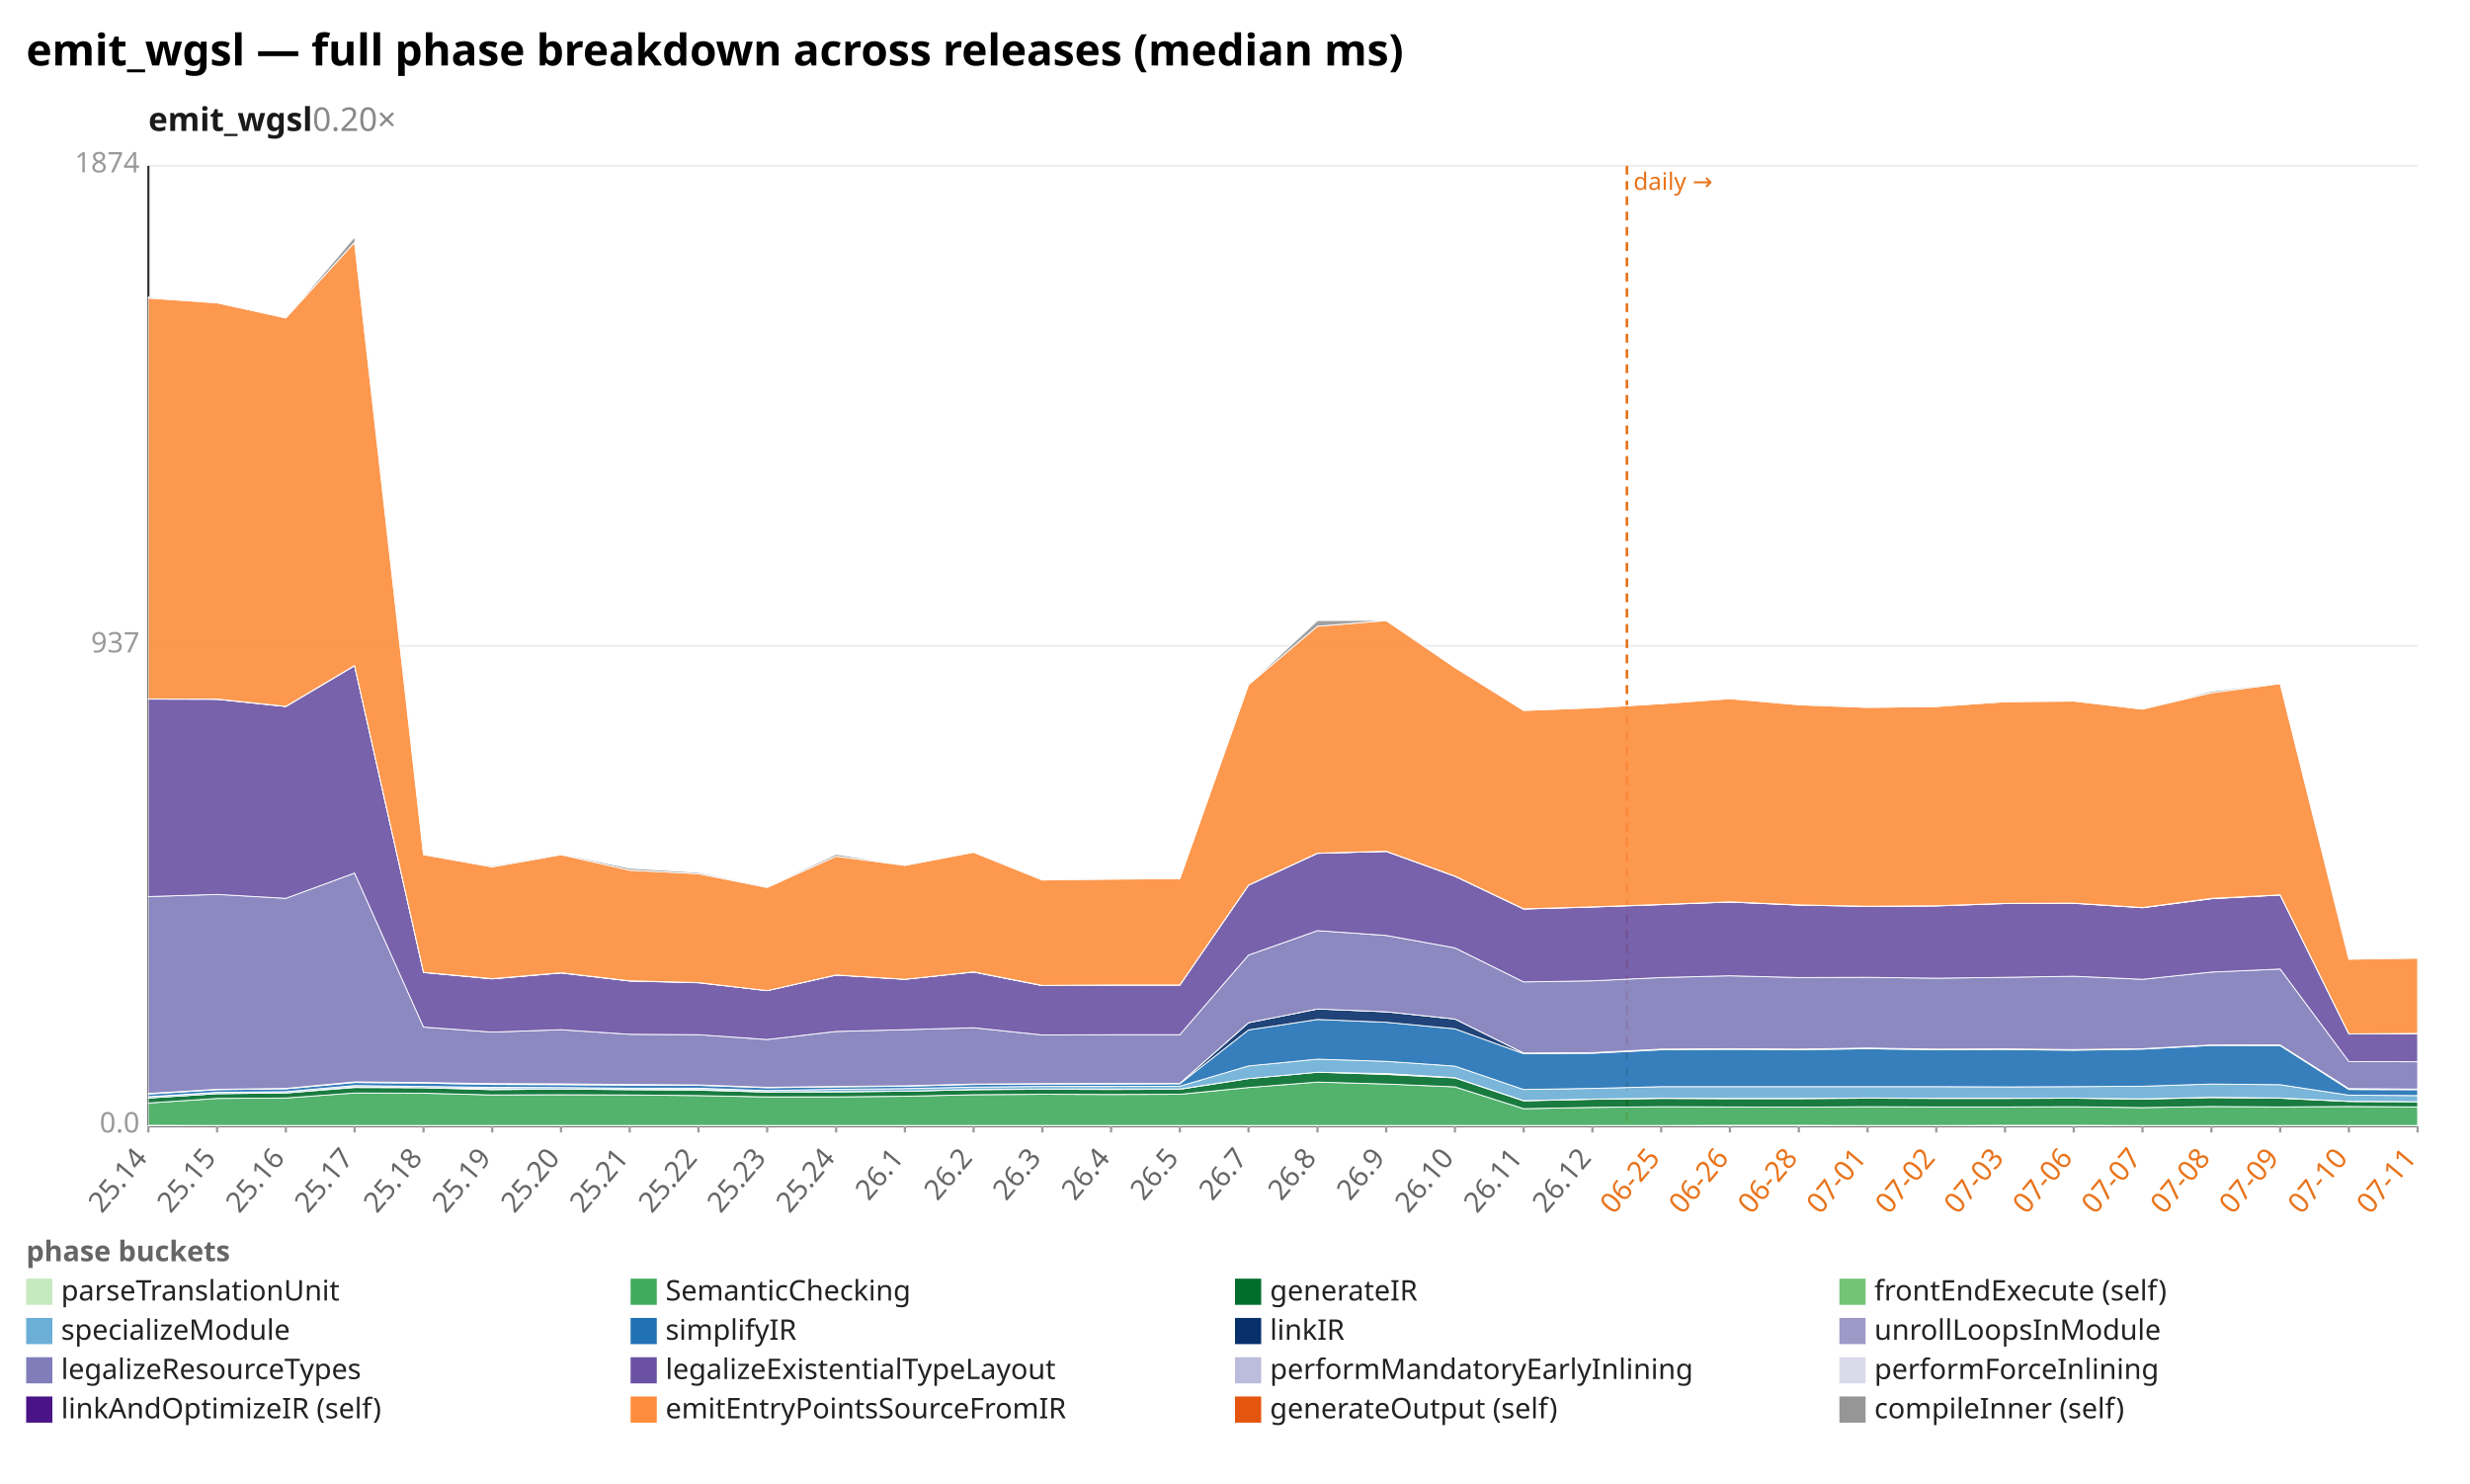
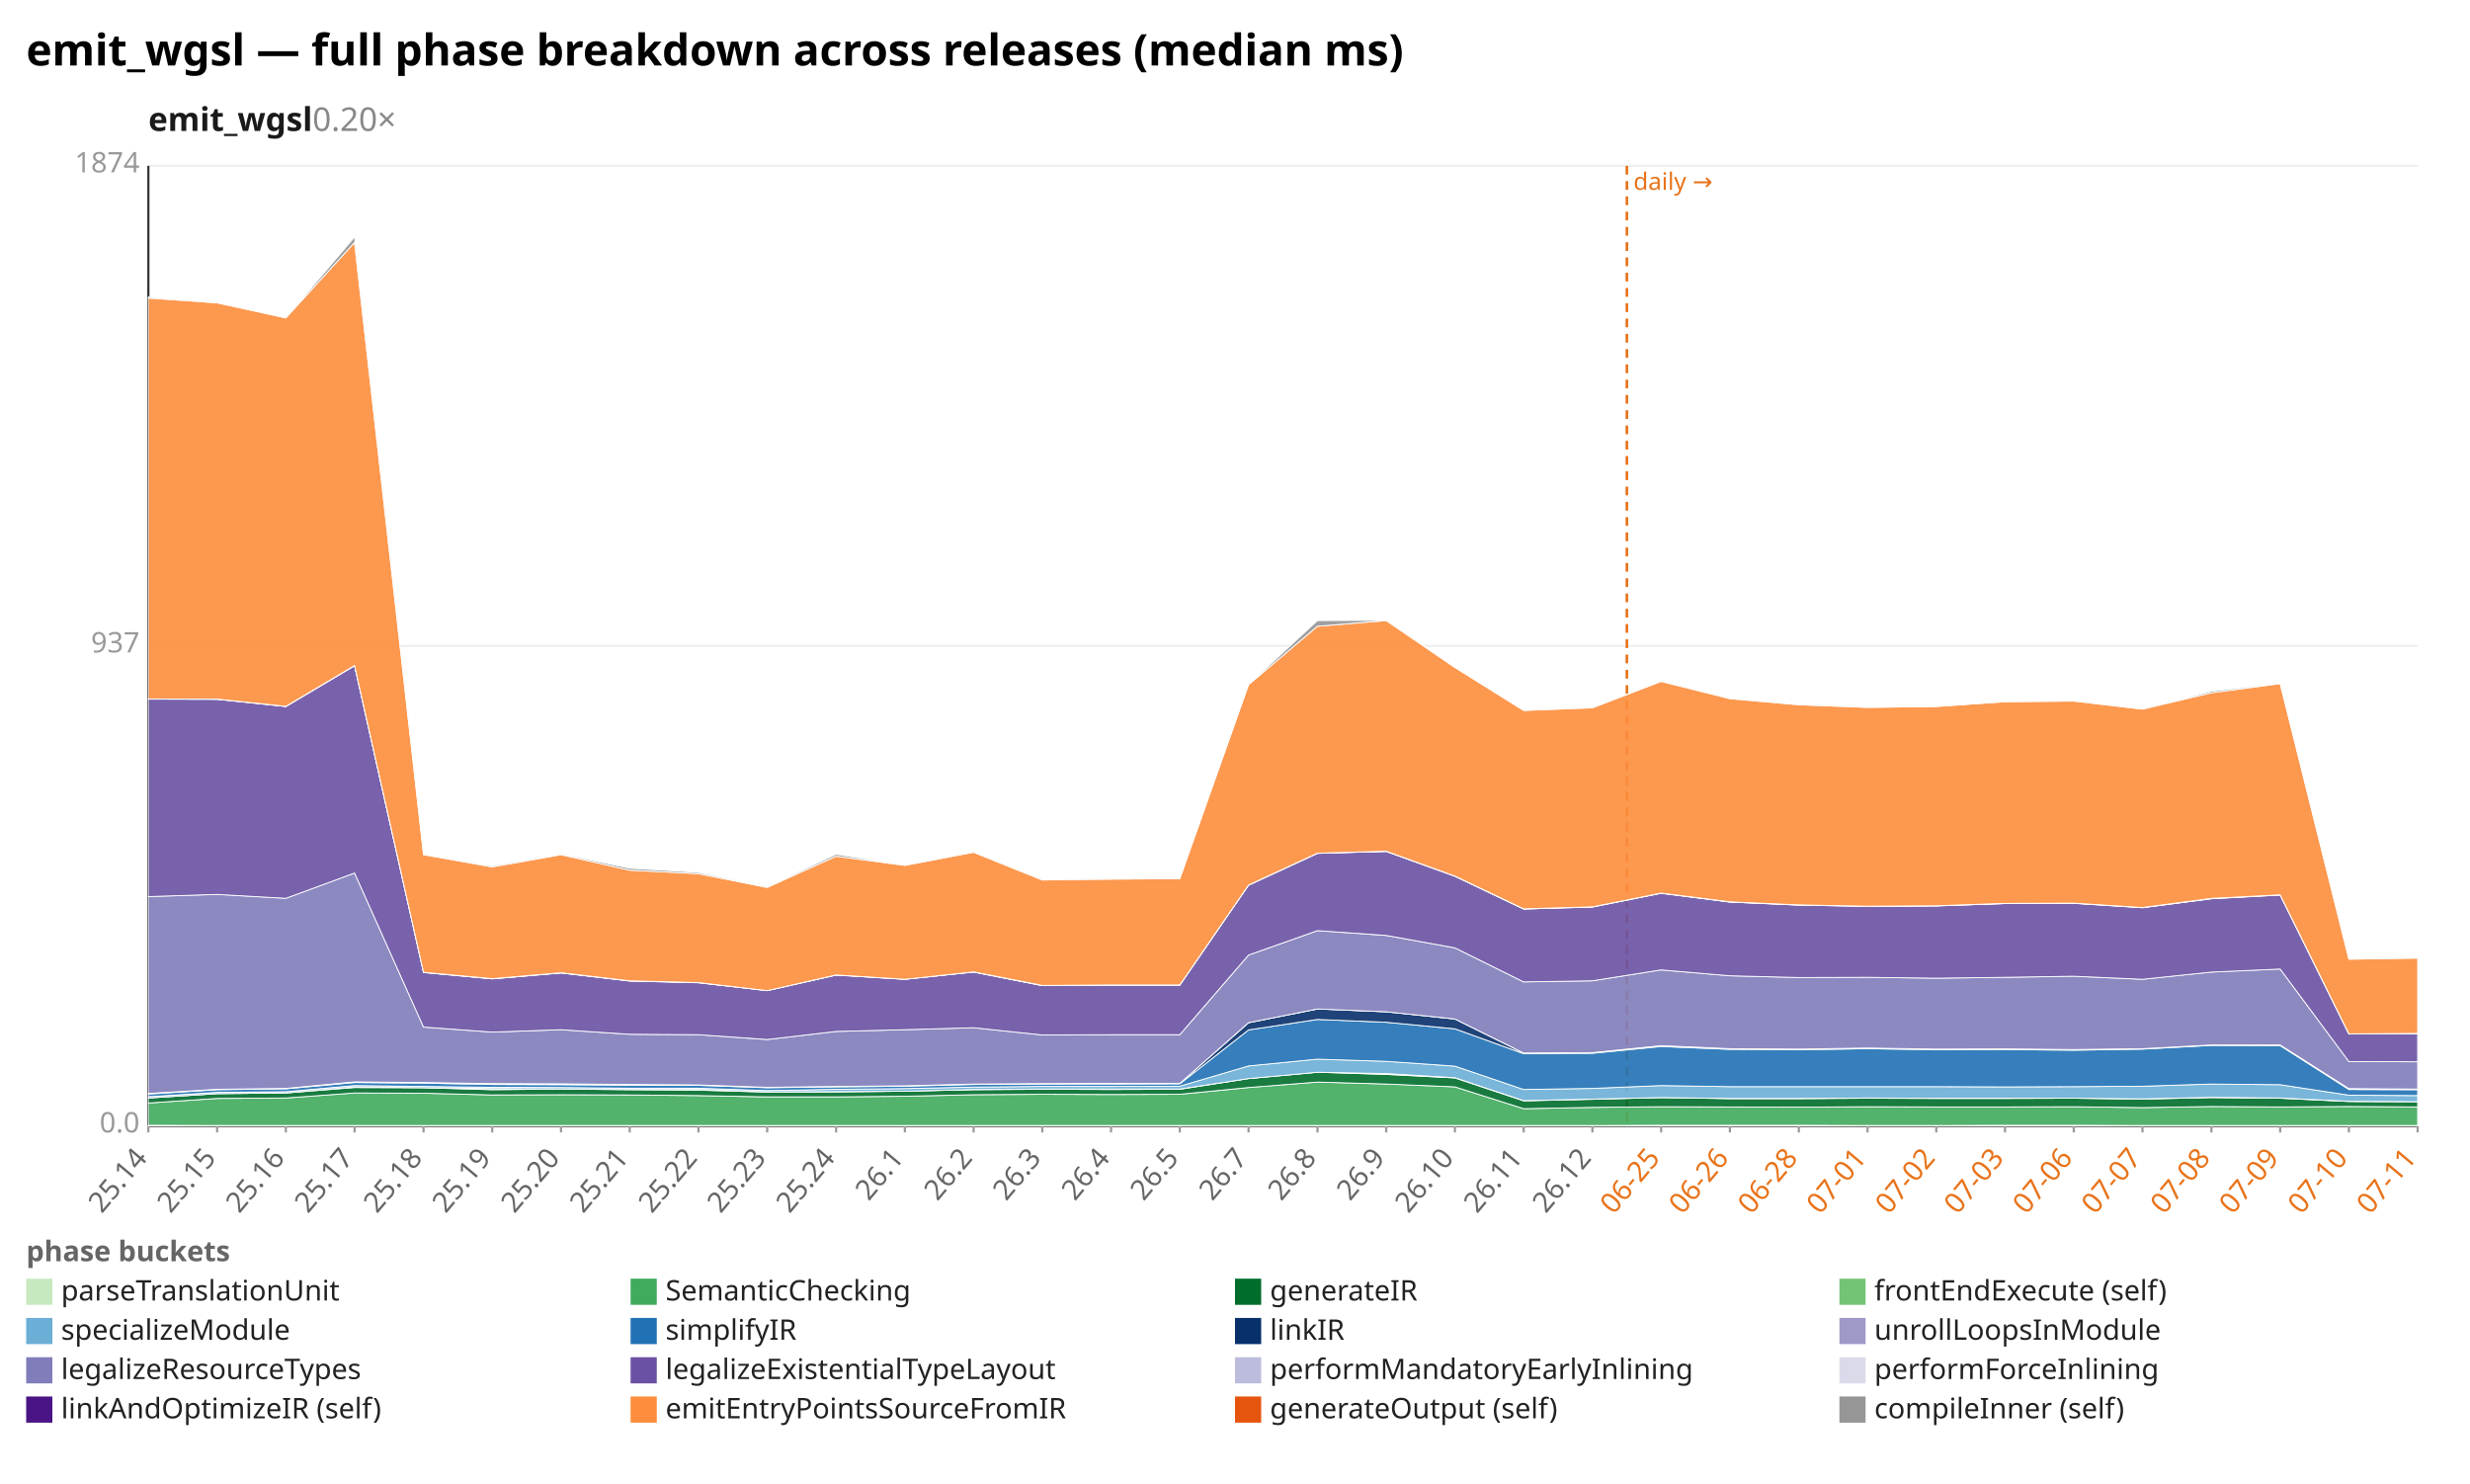
<svg xmlns="http://www.w3.org/2000/svg" width="1132" height="680" viewBox="0 0 1132 680" preserveAspectRatio="xMidYMid meet" font-family="sans-serif" font-size="13">
  <rect width="1132" height="680" fill="white" />
  <text x="12" y="30" font-size="20" font-weight="bold">emit_wgsl — full phase breakdown across releases (median ms)</text>
  <text x="68" y="60" font-size="15" font-weight="600" fill="#1a1a1a">emit_wgsl<tspan fill="#888" font-weight="400" text-decoration="none">  0.20×</tspan>
  </text>
  <line x1="68.0" y1="516.0" x2="1108.0" y2="516.0" stroke="#eee" />
  <text x="64.0" y="519.0" text-anchor="end" fill="#999">0.0</text>
  <line x1="68.0" y1="296.0" x2="1108.0" y2="296.0" stroke="#eee" />
  <text x="64.0" y="299.0" text-anchor="end" fill="#999">937</text>
  <line x1="68.0" y1="76.0" x2="1108.0" y2="76.0" stroke="#eee" />
  <text x="64.0" y="79.0" text-anchor="end" fill="#999">1874</text>
  <line x1="68.0" y1="76.0" x2="68.0" y2="516.0" stroke="#333" />
  <line x1="68.0" y1="516.0" x2="1108.0" y2="516.0" stroke="#333" />
  <line x1="745.6" y1="76.0" x2="745.6" y2="516.0" stroke="#e8731a" stroke-width="1.2" stroke-dasharray="4 3" />
  <text x="748.6" y="87.0" fill="#e8731a" font-size="11">daily →</text>
  <line x1="68.0" y1="516.0" x2="68.0" y2="519.0" stroke="#999" />
  <text x="68.0" y="531.0" text-anchor="end" fill="#666" transform="rotate(-50 68.0 531.0)">25.14</text>
  <line x1="99.5" y1="516.0" x2="99.5" y2="519.0" stroke="#999" />
  <text x="99.5" y="531.0" text-anchor="end" fill="#666" transform="rotate(-50 99.5 531.0)">25.15</text>
  <line x1="131.0" y1="516.0" x2="131.0" y2="519.0" stroke="#999" />
  <text x="131.0" y="531.0" text-anchor="end" fill="#666" transform="rotate(-50 131.0 531.0)">25.16</text>
  <line x1="162.5" y1="516.0" x2="162.5" y2="519.0" stroke="#999" />
  <text x="162.5" y="531.0" text-anchor="end" fill="#666" transform="rotate(-50 162.5 531.0)">25.17</text>
  <line x1="194.1" y1="516.0" x2="194.1" y2="519.0" stroke="#999" />
  <text x="194.1" y="531.0" text-anchor="end" fill="#666" transform="rotate(-50 194.1 531.0)">25.18</text>
  <line x1="225.6" y1="516.0" x2="225.6" y2="519.0" stroke="#999" />
  <text x="225.6" y="531.0" text-anchor="end" fill="#666" transform="rotate(-50 225.6 531.0)">25.19</text>
  <line x1="257.1" y1="516.0" x2="257.1" y2="519.0" stroke="#999" />
  <text x="257.1" y="531.0" text-anchor="end" fill="#666" transform="rotate(-50 257.1 531.0)">25.20</text>
  <line x1="288.6" y1="516.0" x2="288.6" y2="519.0" stroke="#999" />
  <text x="288.6" y="531.0" text-anchor="end" fill="#666" transform="rotate(-50 288.6 531.0)">25.21</text>
  <line x1="320.1" y1="516.0" x2="320.1" y2="519.0" stroke="#999" />
  <text x="320.1" y="531.0" text-anchor="end" fill="#666" transform="rotate(-50 320.1 531.0)">25.22</text>
  <line x1="351.6" y1="516.0" x2="351.6" y2="519.0" stroke="#999" />
  <text x="351.6" y="531.0" text-anchor="end" fill="#666" transform="rotate(-50 351.6 531.0)">25.23</text>
  <line x1="383.2" y1="516.0" x2="383.2" y2="519.0" stroke="#999" />
  <text x="383.2" y="531.0" text-anchor="end" fill="#666" transform="rotate(-50 383.2 531.0)">25.24</text>
  <line x1="414.7" y1="516.0" x2="414.7" y2="519.0" stroke="#999" />
  <text x="414.7" y="531.0" text-anchor="end" fill="#666" transform="rotate(-50 414.7 531.0)">26.1</text>
  <line x1="446.2" y1="516.0" x2="446.2" y2="519.0" stroke="#999" />
  <text x="446.2" y="531.0" text-anchor="end" fill="#666" transform="rotate(-50 446.2 531.0)">26.2</text>
  <line x1="477.7" y1="516.0" x2="477.7" y2="519.0" stroke="#999" />
  <text x="477.7" y="531.0" text-anchor="end" fill="#666" transform="rotate(-50 477.7 531.0)">26.3</text>
  <line x1="509.2" y1="516.0" x2="509.2" y2="519.0" stroke="#999" />
  <text x="509.2" y="531.0" text-anchor="end" fill="#666" transform="rotate(-50 509.2 531.0)">26.4</text>
  <line x1="540.7" y1="516.0" x2="540.7" y2="519.0" stroke="#999" />
  <text x="540.7" y="531.0" text-anchor="end" fill="#666" transform="rotate(-50 540.7 531.0)">26.5</text>
  <line x1="572.2" y1="516.0" x2="572.2" y2="519.0" stroke="#999" />
  <text x="572.2" y="531.0" text-anchor="end" fill="#666" transform="rotate(-50 572.2 531.0)">26.7</text>
  <line x1="603.8" y1="516.0" x2="603.8" y2="519.0" stroke="#999" />
  <text x="603.8" y="531.0" text-anchor="end" fill="#666" transform="rotate(-50 603.8 531.0)">26.8</text>
  <line x1="635.3" y1="516.0" x2="635.3" y2="519.0" stroke="#999" />
  <text x="635.3" y="531.0" text-anchor="end" fill="#666" transform="rotate(-50 635.3 531.0)">26.9</text>
  <line x1="666.8" y1="516.0" x2="666.8" y2="519.0" stroke="#999" />
  <text x="666.8" y="531.0" text-anchor="end" fill="#666" transform="rotate(-50 666.8 531.0)">26.10</text>
  <line x1="698.3" y1="516.0" x2="698.3" y2="519.0" stroke="#999" />
  <text x="698.3" y="531.0" text-anchor="end" fill="#666" transform="rotate(-50 698.3 531.0)">26.11</text>
  <line x1="729.8" y1="516.0" x2="729.8" y2="519.0" stroke="#999" />
  <text x="729.8" y="531.0" text-anchor="end" fill="#666" transform="rotate(-50 729.8 531.0)">26.12</text>
  <line x1="761.3" y1="516.0" x2="761.3" y2="519.0" stroke="#999" />
  <text x="761.3" y="531.0" text-anchor="end" fill="#e8731a" transform="rotate(-50 761.3 531.0)">06-25</text>
  <line x1="792.8" y1="516.0" x2="792.8" y2="519.0" stroke="#999" />
  <text x="792.8" y="531.0" text-anchor="end" fill="#e8731a" transform="rotate(-50 792.8 531.0)">06-26</text>
  <line x1="824.4" y1="516.0" x2="824.4" y2="519.0" stroke="#999" />
  <text x="824.4" y="531.0" text-anchor="end" fill="#e8731a" transform="rotate(-50 824.4 531.0)">06-28</text>
  <line x1="855.9" y1="516.0" x2="855.9" y2="519.0" stroke="#999" />
  <text x="855.9" y="531.0" text-anchor="end" fill="#e8731a" transform="rotate(-50 855.9 531.0)">07-01</text>
  <line x1="887.4" y1="516.0" x2="887.4" y2="519.0" stroke="#999" />
  <text x="887.4" y="531.0" text-anchor="end" fill="#e8731a" transform="rotate(-50 887.4 531.0)">07-02</text>
  <line x1="918.9" y1="516.0" x2="918.9" y2="519.0" stroke="#999" />
  <text x="918.9" y="531.0" text-anchor="end" fill="#e8731a" transform="rotate(-50 918.9 531.0)">07-03</text>
  <line x1="950.4" y1="516.0" x2="950.4" y2="519.0" stroke="#999" />
  <text x="950.4" y="531.0" text-anchor="end" fill="#e8731a" transform="rotate(-50 950.4 531.0)">07-06</text>
  <line x1="981.9" y1="516.0" x2="981.9" y2="519.0" stroke="#999" />
  <text x="981.9" y="531.0" text-anchor="end" fill="#e8731a" transform="rotate(-50 981.9 531.0)">07-07</text>
  <line x1="1013.5" y1="516.0" x2="1013.5" y2="519.0" stroke="#999" />
  <text x="1013.5" y="531.0" text-anchor="end" fill="#e8731a" transform="rotate(-50 1013.5 531.0)">07-08</text>
  <line x1="1045.0" y1="516.0" x2="1045.0" y2="519.0" stroke="#999" />
  <text x="1045.0" y="531.0" text-anchor="end" fill="#e8731a" transform="rotate(-50 1045.0 531.0)">07-09</text>
  <line x1="1076.5" y1="516.0" x2="1076.5" y2="519.0" stroke="#999" />
  <text x="1076.5" y="531.0" text-anchor="end" fill="#e8731a" transform="rotate(-50 1076.5 531.0)">07-10</text>
  <line x1="1108.0" y1="516.0" x2="1108.0" y2="519.0" stroke="#999" />
  <text x="1108.0" y="531.0" text-anchor="end" fill="#e8731a" transform="rotate(-50 1108.0 531.0)">07-11</text>
-   <polygon points="68.0,515.7 99.5,515.8 131.0,515.8 162.5,515.8 194.1,515.8 225.6,515.8 257.1,515.8 288.6,515.8 320.1,515.8 351.6,515.8 383.2,515.8 414.7,515.8 446.2,515.8 477.7,515.8 509.2,515.8 540.7,515.8 572.2,515.8 603.8,515.8 635.3,515.8 666.8,515.8 698.3,515.8 729.8,515.8 761.3,515.8 792.8,515.7 824.4,515.7 855.9,515.8 887.4,515.8 918.9,515.7 950.4,515.7 981.9,515.8 1013.5,515.8 1045.0,515.8 1076.5,515.8 1108.0,515.8 1108.0,516.0 1076.5,516.0 1045.0,516.0 1013.5,516.0 981.9,516.0 950.4,516.0 918.9,516.0 887.4,516.0 855.9,516.0 824.4,516.0 792.8,516.0 761.3,516.0 729.8,516.0 698.3,516.0 666.8,516.0 635.3,516.0 603.8,516.0 572.2,516.0 540.7,516.0 509.2,516.0 477.7,516.0 446.2,516.0 414.7,516.0 383.2,516.0 351.6,516.0 320.1,516.0 288.6,516.0 257.1,516.0 225.6,516.0 194.1,516.0 162.5,516.0 131.0,516.0 99.5,516.0 68.0,516.0" fill="#c7e9c0" fill-opacity="0.9" stroke="#fff" stroke-width="0.4" />
-   <polygon points="68.0,505.5 99.5,503.4 131.0,503.2 162.5,500.9 194.1,501.0 225.6,501.8 257.1,501.7 288.6,501.8 320.1,502.1 351.6,502.7 383.2,502.7 414.7,502.4 446.2,501.7 477.7,501.5 509.2,501.6 540.7,501.5 572.2,498.4 603.8,495.9 635.3,496.8 666.8,498.1 698.3,508.1 729.8,507.5 761.3,507.2 792.8,507.3 824.4,507.4 855.9,507.2 887.4,507.3 918.9,507.3 950.4,507.2 981.9,507.6 1013.5,507.1 1045.0,507.3 1076.5,507.1 1108.0,507.3 1108.0,515.8 1076.5,515.8 1045.0,515.8 1013.5,515.8 981.9,515.8 950.4,515.7 918.9,515.7 887.4,515.8 855.9,515.8 824.4,515.7 792.8,515.7 761.3,515.8 729.8,515.8 698.3,515.8 666.8,515.8 635.3,515.8 603.8,515.8 572.2,515.8 540.7,515.8 509.2,515.8 477.7,515.8 446.2,515.8 414.7,515.8 383.2,515.8 351.6,515.8 320.1,515.8 288.6,515.8 257.1,515.8 225.6,515.8 194.1,515.8 162.5,515.8 131.0,515.8 99.5,515.8 68.0,515.7" fill="#41ab5d" fill-opacity="0.9" stroke="#fff" stroke-width="0.4" />
-   <polygon points="68.0,503.2 99.5,501.2 131.0,500.9 162.5,498.4 194.1,498.5 225.6,499.4 257.1,499.1 288.6,499.4 320.1,499.6 351.6,500.5 383.2,500.4 414.7,500.1 446.2,499.4 477.7,499.2 509.2,499.3 540.7,499.2 572.2,494.3 603.8,491.4 635.3,492.4 666.8,494.0 698.3,504.5 729.8,503.8 761.3,503.4 792.8,503.5 824.4,503.5 855.9,503.3 887.4,503.4 918.9,503.4 950.4,503.3 981.9,503.7 1013.5,503.0 1045.0,503.3 1076.5,504.8 1108.0,504.9 1108.0,507.3 1076.5,507.1 1045.0,507.3 1013.5,507.1 981.9,507.6 950.4,507.2 918.9,507.3 887.4,507.3 855.9,507.2 824.4,507.4 792.8,507.3 761.3,507.2 729.8,507.5 698.3,508.1 666.8,498.1 635.3,496.8 603.8,495.9 572.2,498.4 540.7,501.5 509.2,501.6 477.7,501.5 446.2,501.7 414.7,502.4 383.2,502.7 351.6,502.7 320.1,502.1 288.6,501.8 257.1,501.7 225.6,501.8 194.1,501.0 162.5,500.9 131.0,503.2 99.5,503.4 68.0,505.5" fill="#006d2c" fill-opacity="0.9" stroke="#fff" stroke-width="0.4" />
-   <polygon points="68.0,503.2 99.5,501.2 131.0,500.9 162.5,498.1 194.1,498.5 225.6,498.9 257.1,499.1 288.6,499.3 320.1,499.3 351.6,500.4 383.2,500.3 414.7,500.1 446.2,499.3 477.7,499.1 509.2,499.1 540.7,499.1 572.2,494.3 603.8,491.4 635.3,492.0 666.8,493.9 698.3,504.4 729.8,503.7 761.3,503.3 792.8,503.4 824.4,503.4 855.9,503.2 887.4,503.3 918.9,503.3 950.4,503.3 981.9,503.6 1013.5,502.9 1045.0,503.2 1076.5,504.7 1108.0,504.9 1108.0,504.9 1076.5,504.8 1045.0,503.3 1013.5,503.0 981.9,503.7 950.4,503.3 918.9,503.4 887.4,503.4 855.9,503.3 824.4,503.5 792.8,503.5 761.3,503.4 729.8,503.8 698.3,504.5 666.8,494.0 635.3,492.4 603.8,491.4 572.2,494.3 540.7,499.2 509.2,499.3 477.7,499.2 446.2,499.4 414.7,500.1 383.2,500.4 351.6,500.5 320.1,499.6 288.6,499.4 257.1,499.1 225.6,499.4 194.1,498.5 162.5,498.4 131.0,500.9 99.5,501.2 68.0,503.2" fill="#74c476" fill-opacity="0.9" stroke="#fff" stroke-width="0.4" />
-   <polygon points="68.0,502.6 99.5,500.6 131.0,500.3 162.5,497.5 194.1,497.9 225.6,498.3 257.1,498.4 288.6,498.7 320.1,498.7 351.6,499.8 383.2,499.2 414.7,498.9 446.2,498.2 477.7,497.9 509.2,497.9 540.7,497.8 572.2,488.5 603.8,485.4 635.3,486.4 666.8,488.6 698.3,499.3 729.8,498.8 761.3,498.0 792.8,498.0 824.4,498.0 855.9,498.0 887.4,498.0 918.9,498.1 950.4,498.0 981.9,497.8 1013.5,496.8 1045.0,497.1 1076.5,501.9 1108.0,502.1 1108.0,504.9 1076.5,504.7 1045.0,503.2 1013.5,502.9 981.9,503.6 950.4,503.3 918.9,503.3 887.4,503.3 855.9,503.2 824.4,503.4 792.8,503.4 761.3,503.3 729.8,503.7 698.3,504.4 666.8,493.9 635.3,492.0 603.8,491.4 572.2,494.3 540.7,499.1 509.2,499.1 477.7,499.1 446.2,499.3 414.7,500.1 383.2,500.3 351.6,500.4 320.1,499.3 288.6,499.3 257.1,499.1 225.6,498.9 194.1,498.5 162.5,498.1 131.0,500.9 99.5,501.2 68.0,503.2" fill="#6baed6" fill-opacity="0.9" stroke="#fff" stroke-width="0.4" />
-   <polygon points="68.0,501.4 99.5,499.4 131.0,499.0 162.5,496.1 194.1,496.4 225.6,497.0 257.1,497.1 288.6,497.4 320.1,497.4 351.6,498.5 383.2,498.1 414.7,497.8 446.2,497.0 477.7,496.8 509.2,496.8 540.7,496.7 572.2,472.0 603.8,467.2 635.3,468.5 666.8,471.5 698.3,482.9 729.8,482.7 761.3,481.1 792.8,480.9 824.4,481.1 855.9,480.6 887.4,481.1 918.9,481.0 950.4,481.3 981.9,480.8 1013.5,479.1 1045.0,479.2 1076.5,499.3 1108.0,499.4 1108.0,502.1 1076.5,501.9 1045.0,497.1 1013.5,496.8 981.9,497.8 950.4,498.0 918.9,498.1 887.4,498.0 855.9,498.0 824.4,498.0 792.8,498.0 761.3,498.0 729.8,498.8 698.3,499.3 666.8,488.6 635.3,486.4 603.8,485.4 572.2,488.5 540.7,497.8 509.2,497.9 477.7,497.9 446.2,498.2 414.7,498.9 383.2,499.2 351.6,499.8 320.1,498.7 288.6,498.7 257.1,498.4 225.6,498.3 194.1,497.9 162.5,497.5 131.0,500.3 99.5,500.6 68.0,502.6" fill="#2171b5" fill-opacity="0.9" stroke="#fff" stroke-width="0.4" />
-   <polygon points="68.0,501.1 99.5,499.2 131.0,498.8 162.5,495.8 194.1,496.1 225.6,496.6 257.1,496.7 288.6,497.0 320.1,497.2 351.6,498.3 383.2,497.9 414.7,497.6 446.2,496.8 477.7,496.6 509.2,496.5 540.7,496.5 572.2,468.7 603.8,462.4 635.3,463.7 666.8,467.0 698.3,482.6 729.8,482.4 761.3,480.8 792.8,480.6 824.4,480.8 855.9,480.3 887.4,480.8 918.9,480.7 950.4,481.0 981.9,480.6 1013.5,478.9 1045.0,478.9 1076.5,498.9 1108.0,499.1 1108.0,499.4 1076.5,499.3 1045.0,479.2 1013.5,479.1 981.9,480.8 950.4,481.3 918.9,481.0 887.4,481.1 855.9,480.6 824.4,481.1 792.8,480.9 761.3,481.1 729.8,482.7 698.3,482.9 666.8,471.5 635.3,468.5 603.8,467.2 572.2,472.0 540.7,496.7 509.2,496.8 477.7,496.8 446.2,497.0 414.7,497.8 383.2,498.1 351.6,498.5 320.1,497.4 288.6,497.4 257.1,497.1 225.6,497.0 194.1,496.4 162.5,496.1 131.0,499.0 99.5,499.4 68.0,501.4" fill="#08306b" fill-opacity="0.9" stroke="#fff" stroke-width="0.4" />
-   <polygon points="68.0,501.1 99.5,499.2 131.0,498.8 162.5,495.8 194.1,496.1 225.6,496.6 257.1,496.7 288.6,497.0 320.1,497.2 351.6,498.3 383.2,497.9 414.7,497.6 446.2,496.8 477.7,496.6 509.2,496.5 540.7,496.5 572.2,468.7 603.8,462.4 635.3,463.7 666.8,467.0 698.3,482.6 729.8,482.4 761.3,480.8 792.8,480.6 824.4,480.8 855.9,480.3 887.4,480.8 918.9,480.7 950.4,481.0 981.9,480.6 1013.5,478.9 1045.0,478.9 1076.5,498.9 1108.0,499.1 1108.0,499.1 1076.5,498.9 1045.0,478.9 1013.5,478.9 981.9,480.6 950.4,481.0 918.9,480.7 887.4,480.8 855.9,480.3 824.4,480.8 792.8,480.6 761.3,480.8 729.8,482.4 698.3,482.6 666.8,467.0 635.3,463.7 603.8,462.4 572.2,468.7 540.7,496.5 509.2,496.5 477.7,496.6 446.2,496.8 414.7,497.6 383.2,497.9 351.6,498.3 320.1,497.2 288.6,497.0 257.1,496.7 225.6,496.6 194.1,496.1 162.5,495.8 131.0,498.8 99.5,499.2 68.0,501.1" fill="#9e9ac8" fill-opacity="0.9" stroke="#fff" stroke-width="0.4" />
-   <polygon points="68.0,410.9 99.5,409.9 131.0,411.7 162.5,400.1 194.1,470.7 225.6,473.0 257.1,471.9 288.6,474.0 320.1,474.2 351.6,476.4 383.2,472.7 414.7,471.9 446.2,471.0 477.7,474.3 509.2,474.2 540.7,474.2 572.2,437.7 603.8,426.5 635.3,428.7 666.8,434.4 698.3,450.0 729.8,449.5 761.3,448.0 792.8,447.2 824.4,448.0 855.9,447.9 887.4,448.3 918.9,447.9 950.4,447.4 981.9,448.8 1013.5,445.5 1045.0,444.1 1076.5,486.5 1108.0,486.6 1108.0,499.1 1076.5,498.9 1045.0,478.9 1013.5,478.9 981.9,480.6 950.4,481.0 918.9,480.7 887.4,480.8 855.9,480.3 824.4,480.8 792.8,480.6 761.3,480.8 729.8,482.4 698.3,482.6 666.8,467.0 635.3,463.7 603.8,462.4 572.2,468.7 540.7,496.5 509.2,496.5 477.7,496.6 446.2,496.8 414.7,497.6 383.2,497.9 351.6,498.3 320.1,497.2 288.6,497.0 257.1,496.7 225.6,496.6 194.1,496.1 162.5,495.8 131.0,498.8 99.5,499.2 68.0,501.1" fill="#807dba" fill-opacity="0.9" stroke="#fff" stroke-width="0.4" />
-   <polygon points="68.0,320.4 99.5,320.5 131.0,323.8 162.5,305.1 194.1,445.7 225.6,448.6 257.1,445.9 288.6,449.6 320.1,450.4 351.6,454.0 383.2,446.9 414.7,448.8 446.2,445.5 477.7,451.7 509.2,451.5 540.7,451.5 572.2,405.7 603.8,391.1 635.3,390.2 666.8,401.6 698.3,416.6 729.8,415.7 761.3,414.6 792.8,413.4 824.4,414.8 855.9,415.4 887.4,415.2 918.9,414.1 950.4,414.0 981.9,416.0 1013.5,411.9 1045.0,410.2 1076.5,473.9 1108.0,473.8 1108.0,486.6 1076.5,486.5 1045.0,444.1 1013.5,445.5 981.9,448.8 950.4,447.4 918.9,447.9 887.4,448.3 855.9,447.9 824.4,448.0 792.8,447.2 761.3,448.0 729.8,449.5 698.3,450.0 666.8,434.4 635.3,428.7 603.8,426.5 572.2,437.7 540.7,474.2 509.2,474.2 477.7,474.3 446.2,471.0 414.7,471.9 383.2,472.7 351.6,476.4 320.1,474.2 288.6,474.0 257.1,471.9 225.6,473.0 194.1,470.7 162.5,400.1 131.0,411.7 99.5,409.9 68.0,410.9" fill="#6a51a3" fill-opacity="0.9" stroke="#fff" stroke-width="0.4" />
-   <polygon points="68.0,320.3 99.5,320.4 131.0,323.7 162.5,305.0 194.1,445.6 225.6,448.6 257.1,445.9 288.6,449.5 320.1,450.3 351.6,454.0 383.2,446.8 414.7,448.8 446.2,445.4 477.7,451.7 509.2,451.4 540.7,451.4 572.2,405.6 603.8,391.0 635.3,390.2 666.8,401.5 698.3,416.6 729.8,415.6 761.3,414.5 792.8,413.4 824.4,414.8 855.9,415.3 887.4,415.1 918.9,414.1 950.4,413.9 981.9,416.0 1013.5,411.8 1045.0,410.1 1076.5,473.8 1108.0,473.7 1108.0,473.8 1076.5,473.9 1045.0,410.2 1013.5,411.9 981.9,416.0 950.4,414.0 918.9,414.1 887.4,415.2 855.9,415.4 824.4,414.8 792.8,413.4 761.3,414.6 729.8,415.7 698.3,416.6 666.8,401.6 635.3,390.2 603.8,391.1 572.2,405.7 540.7,451.5 509.2,451.5 477.7,451.7 446.2,445.5 414.7,448.8 383.2,446.9 351.6,454.0 320.1,450.4 288.6,449.6 257.1,445.9 225.6,448.6 194.1,445.7 162.5,305.1 131.0,323.8 99.5,320.5 68.0,320.4" fill="#bcbddc" fill-opacity="0.9" stroke="#fff" stroke-width="0.4" />
-   <polygon points="68.0,320.3 99.5,320.4 131.0,323.7 162.5,305.0 194.1,445.6 225.6,448.5 257.1,445.8 288.6,449.5 320.1,450.3 351.6,454.0 383.2,446.8 414.7,448.8 446.2,445.4 477.7,451.6 509.2,451.4 540.7,451.4 572.2,405.6 603.8,391.0 635.3,390.1 666.8,401.5 698.3,416.5 729.8,415.6 761.3,414.5 792.8,413.3 824.4,414.7 855.9,415.3 887.4,415.1 918.9,414.0 950.4,413.9 981.9,415.9 1013.5,411.7 1045.0,410.1 1076.5,473.8 1108.0,473.6 1108.0,473.7 1076.5,473.8 1045.0,410.1 1013.5,411.8 981.9,416.0 950.4,413.9 918.9,414.1 887.4,415.1 855.9,415.3 824.4,414.8 792.8,413.4 761.3,414.5 729.8,415.6 698.3,416.6 666.8,401.5 635.3,390.2 603.8,391.0 572.2,405.6 540.7,451.4 509.2,451.4 477.7,451.7 446.2,445.4 414.7,448.8 383.2,446.8 351.6,454.0 320.1,450.3 288.6,449.5 257.1,445.9 225.6,448.6 194.1,445.6 162.5,305.0 131.0,323.7 99.5,320.4 68.0,320.3" fill="#dadaeb" fill-opacity="0.9" stroke="#fff" stroke-width="0.4" />
-   <polygon points="68.0,136.6 99.5,138.8 131.0,145.7 162.5,111.1 194.1,391.7 225.6,397.3 257.1,391.7 288.6,398.8 320.1,400.4 351.6,406.7 383.2,392.4 414.7,396.6 446.2,390.6 477.7,403.3 509.2,402.9 540.7,402.7 572.2,313.8 603.8,287.0 635.3,284.4 666.8,305.9 698.3,325.6 729.8,324.4 761.3,322.5 792.8,320.2 824.4,323.0 855.9,324.2 887.4,323.8 918.9,321.6 950.4,321.3 981.9,325.0 1013.5,317.5 1045.0,313.3 1076.5,439.6 1108.0,439.1 1108.0,473.6 1076.5,473.8 1045.0,410.1 1013.5,411.7 981.9,415.9 950.4,413.9 918.9,414.0 887.4,415.1 855.9,415.3 824.4,414.7 792.8,413.3 761.3,414.5 729.8,415.6 698.3,416.5 666.8,401.5 635.3,390.1 603.8,391.0 572.2,405.6 540.7,451.4 509.2,451.4 477.7,451.6 446.2,445.4 414.7,448.8 383.2,446.8 351.6,454.0 320.1,450.3 288.6,449.5 257.1,445.8 225.6,448.5 194.1,445.6 162.5,305.0 131.0,323.7 99.5,320.4 68.0,320.3" fill="#fd8d3c" fill-opacity="0.9" stroke="#fff" stroke-width="0.4" />
-   <polygon points="68.0,136.1 99.5,138.8 131.0,145.7 162.5,108.6 194.1,391.7 225.6,396.8 257.1,391.3 288.6,397.9 320.1,399.8 351.6,406.4 383.2,391.5 414.7,396.5 446.2,390.5 477.7,403.1 509.2,402.7 540.7,402.7 572.2,313.7 603.8,284.4 635.3,284.3 666.8,305.9 698.3,325.5 729.8,324.3 761.3,322.5 792.8,320.1 824.4,322.9 855.9,324.0 887.4,323.8 918.9,321.6 950.4,321.1 981.9,325.0 1013.5,316.8 1045.0,313.0 1076.5,439.6 1108.0,438.9 1108.0,439.1 1076.5,439.6 1045.0,313.3 1013.5,317.5 981.9,325.0 950.4,321.3 918.9,321.6 887.4,323.8 855.9,324.2 824.4,323.0 792.8,320.2 761.3,322.5 729.8,324.4 698.3,325.6 666.8,305.9 635.3,284.4 603.8,287.0 572.2,313.8 540.7,402.7 509.2,402.9 477.7,403.3 446.2,390.6 414.7,396.6 383.2,392.4 351.6,406.7 320.1,400.4 288.6,398.8 257.1,391.7 225.6,397.3 194.1,391.7 162.5,111.1 131.0,145.7 99.5,138.8 68.0,136.6" fill="#969696" fill-opacity="0.9" stroke="#fff" stroke-width="0.4" />
+   <polygon points="68.0,515.7 99.5,515.8 131.0,515.8 162.5,515.8 194.1,515.8 225.6,515.8 257.1,515.8 288.6,515.8 320.1,515.8 351.6,515.8 383.2,515.8 414.7,515.8 446.2,515.8 477.7,515.8 509.2,515.8 540.7,515.8 572.2,515.8 603.8,515.8 635.3,515.8 666.8,515.8 698.3,515.8 729.8,515.8 761.3,515.7 792.8,515.7 824.4,515.7 855.9,515.8 887.4,515.8 918.9,515.7 950.4,515.7 981.9,515.8 1013.5,515.8 1045.0,515.8 1076.5,515.8 1108.0,515.8 1108.0,516.0 1076.5,516.0 1045.0,516.0 1013.5,516.0 981.9,516.0 950.4,516.0 918.9,516.0 887.4,516.0 855.9,516.0 824.4,516.0 792.8,516.0 761.3,516.0 729.8,516.0 698.3,516.0 666.8,516.0 635.3,516.0 603.8,516.0 572.2,516.0 540.7,516.0 509.2,516.0 477.7,516.0 446.2,516.0 414.7,516.0 383.2,516.0 351.6,516.0 320.1,516.0 288.6,516.0 257.1,516.0 225.6,516.0 194.1,516.0 162.5,516.0 131.0,516.0 99.5,516.0 68.0,516.0" fill="#c7e9c0" fill-opacity="0.9" stroke="#fff" stroke-width="0.4" />
+   <polygon points="68.0,505.5 99.5,503.4 131.0,503.2 162.5,500.9 194.1,501.0 225.6,501.8 257.1,501.7 288.6,501.8 320.1,502.1 351.6,502.7 383.2,502.7 414.7,502.4 446.2,501.7 477.7,501.5 509.2,501.6 540.7,501.5 572.2,498.4 603.8,495.9 635.3,496.8 666.8,498.1 698.3,508.1 729.8,507.5 761.3,507.2 792.8,507.3 824.4,507.4 855.9,507.2 887.4,507.3 918.9,507.3 950.4,507.2 981.9,507.6 1013.5,507.1 1045.0,507.3 1076.5,507.1 1108.0,507.3 1108.0,515.8 1076.5,515.8 1045.0,515.8 1013.5,515.8 981.9,515.8 950.4,515.7 918.9,515.7 887.4,515.8 855.9,515.8 824.4,515.7 792.8,515.7 761.3,515.7 729.8,515.8 698.3,515.8 666.8,515.8 635.3,515.8 603.8,515.8 572.2,515.8 540.7,515.8 509.2,515.8 477.7,515.8 446.2,515.8 414.7,515.8 383.2,515.8 351.6,515.8 320.1,515.8 288.6,515.8 257.1,515.8 225.6,515.8 194.1,515.8 162.5,515.8 131.0,515.8 99.5,515.8 68.0,515.7" fill="#41ab5d" fill-opacity="0.9" stroke="#fff" stroke-width="0.4" />
+   <polygon points="68.0,503.2 99.5,501.2 131.0,500.9 162.5,498.4 194.1,498.5 225.6,499.4 257.1,499.1 288.6,499.4 320.1,499.6 351.6,500.5 383.2,500.4 414.7,500.1 446.2,499.4 477.7,499.2 509.2,499.3 540.7,499.2 572.2,494.3 603.8,491.4 635.3,492.4 666.8,494.0 698.3,504.5 729.8,503.8 761.3,503.0 792.8,503.5 824.4,503.5 855.9,503.3 887.4,503.4 918.9,503.4 950.4,503.3 981.9,503.7 1013.5,503.0 1045.0,503.3 1076.5,504.8 1108.0,504.9 1108.0,507.3 1076.5,507.1 1045.0,507.3 1013.5,507.1 981.9,507.6 950.4,507.2 918.9,507.3 887.4,507.3 855.9,507.2 824.4,507.4 792.8,507.3 761.3,507.2 729.8,507.5 698.3,508.1 666.8,498.1 635.3,496.8 603.8,495.9 572.2,498.4 540.7,501.5 509.2,501.6 477.7,501.5 446.2,501.7 414.7,502.4 383.2,502.7 351.6,502.7 320.1,502.1 288.6,501.8 257.1,501.7 225.6,501.8 194.1,501.0 162.5,500.9 131.0,503.2 99.5,503.4 68.0,505.5" fill="#006d2c" fill-opacity="0.9" stroke="#fff" stroke-width="0.4" />
+   <polygon points="68.0,503.2 99.5,501.2 131.0,500.9 162.5,498.1 194.1,498.5 225.6,498.9 257.1,499.1 288.6,499.3 320.1,499.3 351.6,500.4 383.2,500.3 414.7,500.1 446.2,499.3 477.7,499.1 509.2,499.1 540.7,499.1 572.2,494.3 603.8,491.4 635.3,492.0 666.8,493.9 698.3,504.4 729.8,503.7 761.3,503.0 792.8,503.4 824.4,503.4 855.9,503.2 887.4,503.3 918.9,503.3 950.4,503.3 981.9,503.6 1013.5,502.9 1045.0,503.2 1076.5,504.7 1108.0,504.9 1108.0,504.9 1076.5,504.8 1045.0,503.3 1013.5,503.0 981.9,503.7 950.4,503.3 918.9,503.4 887.4,503.4 855.9,503.3 824.4,503.5 792.8,503.5 761.3,503.0 729.8,503.8 698.3,504.5 666.8,494.0 635.3,492.4 603.8,491.4 572.2,494.3 540.7,499.2 509.2,499.3 477.7,499.2 446.2,499.4 414.7,500.1 383.2,500.4 351.6,500.5 320.1,499.6 288.6,499.4 257.1,499.1 225.6,499.4 194.1,498.5 162.5,498.4 131.0,500.9 99.5,501.2 68.0,503.2" fill="#74c476" fill-opacity="0.9" stroke="#fff" stroke-width="0.4" />
+   <polygon points="68.0,502.6 99.5,500.6 131.0,500.3 162.5,497.5 194.1,497.9 225.6,498.3 257.1,498.4 288.6,498.7 320.1,498.7 351.6,499.8 383.2,499.2 414.7,498.9 446.2,498.2 477.7,497.9 509.2,497.9 540.7,497.8 572.2,488.5 603.8,485.4 635.3,486.4 666.8,488.6 698.3,499.3 729.8,498.8 761.3,497.5 792.8,498.0 824.4,498.0 855.9,498.0 887.4,498.0 918.9,498.1 950.4,498.0 981.9,497.8 1013.5,496.8 1045.0,497.1 1076.5,501.9 1108.0,502.1 1108.0,504.9 1076.5,504.7 1045.0,503.2 1013.5,502.9 981.9,503.6 950.4,503.3 918.9,503.3 887.4,503.3 855.9,503.2 824.4,503.4 792.8,503.4 761.3,503.0 729.8,503.7 698.3,504.4 666.8,493.9 635.3,492.0 603.8,491.4 572.2,494.3 540.7,499.1 509.2,499.1 477.7,499.1 446.2,499.3 414.7,500.1 383.2,500.3 351.6,500.4 320.1,499.3 288.6,499.3 257.1,499.1 225.6,498.9 194.1,498.5 162.5,498.1 131.0,500.9 99.5,501.2 68.0,503.2" fill="#6baed6" fill-opacity="0.9" stroke="#fff" stroke-width="0.4" />
+   <polygon points="68.0,501.4 99.5,499.4 131.0,499.0 162.5,496.1 194.1,496.4 225.6,497.0 257.1,497.1 288.6,497.4 320.1,497.4 351.6,498.5 383.2,498.1 414.7,497.8 446.2,497.0 477.7,496.8 509.2,496.8 540.7,496.7 572.2,472.0 603.8,467.2 635.3,468.5 666.8,471.5 698.3,482.9 729.8,482.7 761.3,479.6 792.8,480.9 824.4,481.1 855.9,480.6 887.4,481.1 918.9,481.0 950.4,481.3 981.9,480.8 1013.5,479.1 1045.0,479.2 1076.5,499.3 1108.0,499.4 1108.0,502.1 1076.5,501.9 1045.0,497.1 1013.5,496.8 981.9,497.8 950.4,498.0 918.9,498.1 887.4,498.0 855.9,498.0 824.4,498.0 792.8,498.0 761.3,497.5 729.8,498.8 698.3,499.3 666.8,488.6 635.3,486.4 603.8,485.4 572.2,488.5 540.7,497.8 509.2,497.9 477.7,497.9 446.2,498.2 414.7,498.9 383.2,499.2 351.6,499.8 320.1,498.7 288.6,498.7 257.1,498.4 225.6,498.3 194.1,497.9 162.5,497.5 131.0,500.3 99.5,500.6 68.0,502.6" fill="#2171b5" fill-opacity="0.9" stroke="#fff" stroke-width="0.4" />
+   <polygon points="68.0,501.1 99.5,499.2 131.0,498.8 162.5,495.8 194.1,496.1 225.6,496.6 257.1,496.7 288.6,497.0 320.1,497.2 351.6,498.3 383.2,497.9 414.7,497.6 446.2,496.8 477.7,496.6 509.2,496.5 540.7,496.5 572.2,468.7 603.8,462.4 635.3,463.7 666.8,467.0 698.3,482.6 729.8,482.4 761.3,479.2 792.8,480.6 824.4,480.8 855.9,480.3 887.4,480.8 918.9,480.7 950.4,481.0 981.9,480.6 1013.5,478.9 1045.0,478.9 1076.5,498.9 1108.0,499.1 1108.0,499.4 1076.5,499.3 1045.0,479.2 1013.5,479.1 981.9,480.8 950.4,481.3 918.9,481.0 887.4,481.1 855.9,480.6 824.4,481.1 792.8,480.9 761.3,479.6 729.8,482.7 698.3,482.9 666.8,471.5 635.3,468.5 603.8,467.2 572.2,472.0 540.7,496.7 509.2,496.8 477.7,496.8 446.2,497.0 414.7,497.8 383.2,498.1 351.6,498.5 320.1,497.4 288.6,497.4 257.1,497.1 225.6,497.0 194.1,496.4 162.5,496.1 131.0,499.0 99.5,499.4 68.0,501.4" fill="#08306b" fill-opacity="0.9" stroke="#fff" stroke-width="0.4" />
+   <polygon points="68.0,501.1 99.5,499.2 131.0,498.8 162.5,495.8 194.1,496.1 225.6,496.6 257.1,496.7 288.6,497.0 320.1,497.2 351.6,498.3 383.2,497.9 414.7,497.6 446.2,496.8 477.7,496.6 509.2,496.5 540.7,496.5 572.2,468.7 603.8,462.4 635.3,463.7 666.8,467.0 698.3,482.6 729.8,482.4 761.3,479.2 792.8,480.6 824.4,480.8 855.9,480.3 887.4,480.8 918.9,480.7 950.4,481.0 981.9,480.6 1013.5,478.9 1045.0,478.9 1076.5,498.9 1108.0,499.1 1108.0,499.1 1076.5,498.9 1045.0,478.9 1013.5,478.9 981.9,480.6 950.4,481.0 918.9,480.7 887.4,480.8 855.9,480.3 824.4,480.8 792.8,480.6 761.3,479.2 729.8,482.4 698.3,482.6 666.8,467.0 635.3,463.7 603.8,462.4 572.2,468.7 540.7,496.5 509.2,496.5 477.7,496.6 446.2,496.8 414.7,497.6 383.2,497.9 351.6,498.3 320.1,497.2 288.6,497.0 257.1,496.7 225.6,496.6 194.1,496.1 162.5,495.8 131.0,498.8 99.5,499.2 68.0,501.1" fill="#9e9ac8" fill-opacity="0.9" stroke="#fff" stroke-width="0.4" />
+   <polygon points="68.0,410.9 99.5,409.9 131.0,411.7 162.5,400.1 194.1,470.7 225.6,473.0 257.1,471.9 288.6,474.0 320.1,474.2 351.6,476.4 383.2,472.7 414.7,471.9 446.2,471.0 477.7,474.3 509.2,474.2 540.7,474.2 572.2,437.7 603.8,426.5 635.3,428.7 666.8,434.4 698.3,450.0 729.8,449.5 761.3,444.5 792.8,447.2 824.4,448.0 855.9,447.9 887.4,448.3 918.9,447.9 950.4,447.4 981.9,448.8 1013.5,445.5 1045.0,444.1 1076.5,486.5 1108.0,486.6 1108.0,499.1 1076.5,498.9 1045.0,478.9 1013.5,478.9 981.9,480.6 950.4,481.0 918.9,480.7 887.4,480.8 855.9,480.3 824.4,480.8 792.8,480.6 761.3,479.2 729.8,482.4 698.3,482.6 666.8,467.0 635.3,463.7 603.8,462.4 572.2,468.7 540.7,496.5 509.2,496.5 477.7,496.6 446.2,496.8 414.7,497.6 383.2,497.9 351.6,498.3 320.1,497.2 288.6,497.0 257.1,496.7 225.6,496.6 194.1,496.1 162.5,495.8 131.0,498.8 99.5,499.2 68.0,501.1" fill="#807dba" fill-opacity="0.9" stroke="#fff" stroke-width="0.4" />
+   <polygon points="68.0,320.4 99.5,320.5 131.0,323.8 162.5,305.1 194.1,445.7 225.6,448.6 257.1,445.9 288.6,449.6 320.1,450.4 351.6,454.0 383.2,446.9 414.7,448.8 446.2,445.5 477.7,451.7 509.2,451.5 540.7,451.5 572.2,405.7 603.8,391.1 635.3,390.2 666.8,401.6 698.3,416.6 729.8,415.7 761.3,409.4 792.8,413.4 824.4,414.8 855.9,415.4 887.4,415.2 918.9,414.1 950.4,414.0 981.9,416.0 1013.5,411.9 1045.0,410.2 1076.5,473.9 1108.0,473.8 1108.0,486.6 1076.5,486.5 1045.0,444.1 1013.5,445.5 981.9,448.8 950.4,447.4 918.9,447.9 887.4,448.3 855.9,447.9 824.4,448.0 792.8,447.2 761.3,444.5 729.8,449.5 698.3,450.0 666.8,434.4 635.3,428.7 603.8,426.5 572.2,437.7 540.7,474.2 509.2,474.2 477.7,474.3 446.2,471.0 414.7,471.9 383.2,472.7 351.6,476.4 320.1,474.2 288.6,474.0 257.1,471.9 225.6,473.0 194.1,470.7 162.5,400.1 131.0,411.7 99.5,409.9 68.0,410.9" fill="#6a51a3" fill-opacity="0.9" stroke="#fff" stroke-width="0.4" />
+   <polygon points="68.0,320.3 99.5,320.4 131.0,323.7 162.5,305.0 194.1,445.6 225.6,448.6 257.1,445.9 288.6,449.5 320.1,450.3 351.6,454.0 383.2,446.8 414.7,448.8 446.2,445.4 477.7,451.7 509.2,451.4 540.7,451.4 572.2,405.6 603.8,391.0 635.3,390.2 666.8,401.5 698.3,416.6 729.8,415.6 761.3,409.3 792.8,413.4 824.4,414.8 855.9,415.3 887.4,415.1 918.9,414.1 950.4,413.9 981.9,416.0 1013.5,411.8 1045.0,410.1 1076.5,473.8 1108.0,473.7 1108.0,473.8 1076.5,473.9 1045.0,410.2 1013.5,411.9 981.9,416.0 950.4,414.0 918.9,414.1 887.4,415.2 855.9,415.4 824.4,414.8 792.8,413.4 761.3,409.4 729.8,415.7 698.3,416.6 666.8,401.6 635.3,390.2 603.8,391.1 572.2,405.7 540.7,451.5 509.2,451.5 477.7,451.7 446.2,445.5 414.7,448.8 383.2,446.9 351.6,454.0 320.1,450.4 288.6,449.6 257.1,445.9 225.6,448.6 194.1,445.7 162.5,305.1 131.0,323.8 99.5,320.5 68.0,320.4" fill="#bcbddc" fill-opacity="0.9" stroke="#fff" stroke-width="0.4" />
+   <polygon points="68.0,320.3 99.5,320.4 131.0,323.7 162.5,305.0 194.1,445.6 225.6,448.5 257.1,445.8 288.6,449.5 320.1,450.3 351.6,454.0 383.2,446.8 414.7,448.8 446.2,445.4 477.7,451.6 509.2,451.4 540.7,451.4 572.2,405.6 603.8,391.0 635.3,390.1 666.8,401.5 698.3,416.5 729.8,415.6 761.3,409.3 792.8,413.3 824.4,414.7 855.9,415.3 887.4,415.1 918.9,414.0 950.4,413.9 981.9,415.9 1013.5,411.7 1045.0,410.1 1076.5,473.8 1108.0,473.6 1108.0,473.7 1076.5,473.8 1045.0,410.1 1013.5,411.8 981.9,416.0 950.4,413.9 918.9,414.1 887.4,415.1 855.9,415.3 824.4,414.8 792.8,413.4 761.3,409.3 729.8,415.6 698.3,416.6 666.8,401.5 635.3,390.2 603.8,391.0 572.2,405.6 540.7,451.4 509.2,451.4 477.7,451.7 446.2,445.4 414.7,448.8 383.2,446.8 351.6,454.0 320.1,450.3 288.6,449.5 257.1,445.9 225.6,448.6 194.1,445.6 162.5,305.0 131.0,323.7 99.5,320.4 68.0,320.3" fill="#dadaeb" fill-opacity="0.9" stroke="#fff" stroke-width="0.4" />
+   <polygon points="68.0,136.6 99.5,138.8 131.0,145.7 162.5,111.1 194.1,391.7 225.6,397.3 257.1,391.7 288.6,398.8 320.1,400.4 351.6,406.7 383.2,392.4 414.7,396.6 446.2,390.6 477.7,403.3 509.2,402.9 540.7,402.7 572.2,313.8 603.8,287.0 635.3,284.4 666.8,305.9 698.3,325.6 729.8,324.4 761.3,312.3 792.8,320.2 824.4,323.0 855.9,324.2 887.4,323.8 918.9,321.6 950.4,321.3 981.9,325.0 1013.5,317.5 1045.0,313.3 1076.5,439.6 1108.0,439.1 1108.0,473.6 1076.5,473.8 1045.0,410.1 1013.5,411.7 981.9,415.9 950.4,413.9 918.9,414.0 887.4,415.1 855.9,415.3 824.4,414.7 792.8,413.3 761.3,409.3 729.8,415.6 698.3,416.5 666.8,401.5 635.3,390.1 603.8,391.0 572.2,405.6 540.7,451.4 509.2,451.4 477.7,451.6 446.2,445.4 414.7,448.8 383.2,446.8 351.6,454.0 320.1,450.3 288.6,449.5 257.1,445.8 225.6,448.5 194.1,445.6 162.5,305.0 131.0,323.7 99.5,320.4 68.0,320.3" fill="#fd8d3c" fill-opacity="0.9" stroke="#fff" stroke-width="0.4" />
+   <polygon points="68.0,136.1 99.5,138.8 131.0,145.7 162.5,108.6 194.1,391.7 225.6,396.8 257.1,391.3 288.6,397.9 320.1,399.8 351.6,406.4 383.2,391.5 414.7,396.5 446.2,390.5 477.7,403.1 509.2,402.7 540.7,402.7 572.2,313.7 603.8,284.4 635.3,284.3 666.8,305.9 698.3,325.5 729.8,324.3 761.3,312.1 792.8,320.1 824.4,322.9 855.9,324.0 887.4,323.8 918.9,321.6 950.4,321.1 981.9,325.0 1013.5,316.8 1045.0,313.0 1076.5,439.6 1108.0,438.9 1108.0,439.1 1076.5,439.6 1045.0,313.3 1013.5,317.5 981.9,325.0 950.4,321.3 918.9,321.6 887.4,323.8 855.9,324.2 824.4,323.0 792.8,320.2 761.3,312.3 729.8,324.4 698.3,325.6 666.8,305.9 635.3,284.4 603.8,287.0 572.2,313.8 540.7,402.7 509.2,402.9 477.7,403.3 446.2,390.6 414.7,396.6 383.2,392.4 351.6,406.7 320.1,400.4 288.6,398.8 257.1,391.7 225.6,397.3 194.1,391.7 162.5,111.1 131.0,145.7 99.5,138.8 68.0,136.6" fill="#969696" fill-opacity="0.9" stroke="#fff" stroke-width="0.4" />
  <text x="12" y="578" fill="#666" font-weight="600">phase buckets</text>
  <rect x="12" y="586" width="12" height="12" fill="#c7e9c0" />
  <text x="28" y="596" fill="#222">parseTranslationUnit</text>
  <rect x="289" y="586" width="12" height="12" fill="#41ab5d" />
  <text x="305" y="596" fill="#222">SemanticChecking</text>
  <rect x="566" y="586" width="12" height="12" fill="#006d2c" />
  <text x="582" y="596" fill="#222">generateIR</text>
  <rect x="843" y="586" width="12" height="12" fill="#74c476" />
  <text x="859" y="596" fill="#222">frontEndExecute (self)</text>
  <rect x="12" y="604" width="12" height="12" fill="#6baed6" />
  <text x="28" y="614" fill="#222">specializeModule</text>
  <rect x="289" y="604" width="12" height="12" fill="#2171b5" />
  <text x="305" y="614" fill="#222">simplifyIR</text>
  <rect x="566" y="604" width="12" height="12" fill="#08306b" />
  <text x="582" y="614" fill="#222">linkIR</text>
  <rect x="843" y="604" width="12" height="12" fill="#9e9ac8" />
  <text x="859" y="614" fill="#222">unrollLoopsInModule</text>
  <rect x="12" y="622" width="12" height="12" fill="#807dba" />
  <text x="28" y="632" fill="#222">legalizeResourceTypes</text>
  <rect x="289" y="622" width="12" height="12" fill="#6a51a3" />
  <text x="305" y="632" fill="#222">legalizeExistentialTypeLayout</text>
  <rect x="566" y="622" width="12" height="12" fill="#bcbddc" />
  <text x="582" y="632" fill="#222">performMandatoryEarlyInlining</text>
  <rect x="843" y="622" width="12" height="12" fill="#dadaeb" />
  <text x="859" y="632" fill="#222">performForceInlining</text>
  <rect x="12" y="640" width="12" height="12" fill="#4a1486" />
  <text x="28" y="650" fill="#222">linkAndOptimizeIR (self)</text>
  <rect x="289" y="640" width="12" height="12" fill="#fd8d3c" />
  <text x="305" y="650" fill="#222">emitEntryPointsSourceFromIR</text>
  <rect x="566" y="640" width="12" height="12" fill="#e6550d" />
  <text x="582" y="650" fill="#222">generateOutput (self)</text>
  <rect x="843" y="640" width="12" height="12" fill="#969696" />
  <text x="859" y="650" fill="#222">compileInner (self)</text>
</svg>
